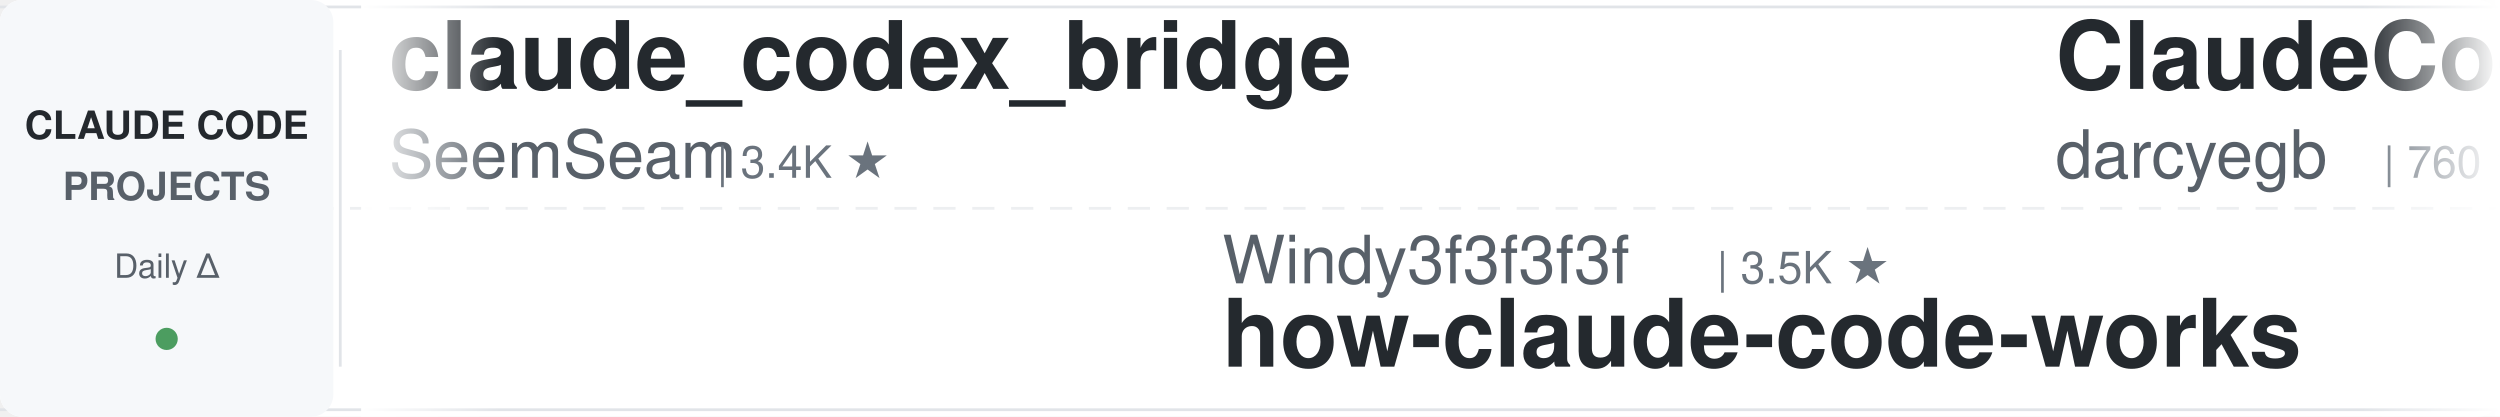
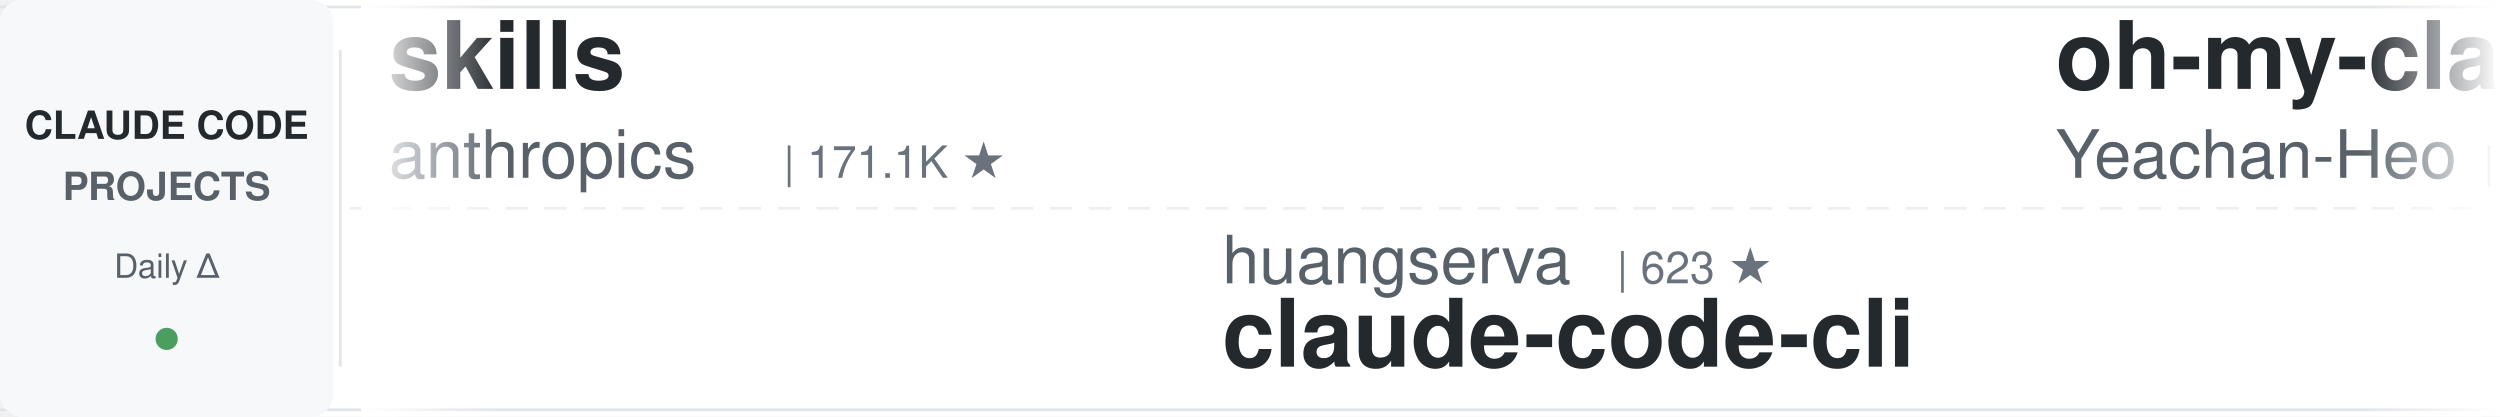
<svg xmlns="http://www.w3.org/2000/svg" width="900" height="150">
  <defs>
    <linearGradient id="leftFade" x1="0%" y1="0%" x2="100%" y2="0%">
      <stop offset="0%" style="stop-color:#ffffff;stop-opacity:1" />
      <stop offset="100%" style="stop-color:#ffffff;stop-opacity:0" />
    </linearGradient>
    <linearGradient id="rightFade" x1="0%" y1="0%" x2="100%" y2="0%">
      <stop offset="0%" style="stop-color:#ffffff;stop-opacity:0" />
      <stop offset="100%" style="stop-color:#ffffff;stop-opacity:1" />
    </linearGradient>
  </defs>
  <rect width="900" height="150" fill="#ffffff" rx="8" />
  <rect x="0" y="2" width="900" height="1" fill="#e1e4e8" />
  <rect x="0" y="147" width="900" height="1" fill="#e1e4e8" />
  <line x1="0" y1="75" x2="900" y2="75" stroke="#e1e4e8" stroke-width="1" stroke-dasharray="8 6" opacity="0.6" />
  <rect x="0" y="0" width="120" height="150" fill="#f6f8fa" rx="8" />
  <text x="60" y="50" font-family="-apple-system, BlinkMacSystemFont, 'Segoe UI', Helvetica, Arial, sans-serif" font-size="14" font-weight="600" fill="#24292e" text-anchor="middle">CLAUDE CODE</text>
  <text x="60" y="72" font-family="-apple-system, BlinkMacSystemFont, 'Segoe UI', Helvetica, Arial, sans-serif" font-size="14" font-weight="600" fill="#586069" text-anchor="middle">PROJECTS</text>
  <text x="60" y="100" font-family="-apple-system, BlinkMacSystemFont, 'Segoe UI', Helvetica, Arial, sans-serif" font-size="12" font-weight="500" fill="#586069" text-anchor="middle">Daily Δ</text>
  <circle cx="60" cy="122" r="4" fill="#22863a" opacity="0.8" />
  <rect x="122" y="18" width="1" height="114" fill="#e1e4e8" />
  <clipPath id="tickerClip">
    <rect x="130" y="0" width="770" height="150" />
  </clipPath>
  <g clip-path="url(#tickerClip)">
    <g id="tickerItems">
      <animateTransform attributeName="transform" attributeType="XML" type="translate" from="0 0" to="-3000 0" dur="54s" repeatCount="indefinite" />
      <g transform="translate(0, 0)">
-         <text x="140" y="32" font-family="-apple-system, BlinkMacSystemFont, 'Segoe UI', Helvetica, Arial, sans-serif" font-size="34" font-weight="600" fill="#24292e">claude_codex_bridge</text>
-         <text x="140" y="64" font-family="-apple-system, BlinkMacSystemFont, 'Segoe UI', Helvetica, Arial, sans-serif" font-size="24" font-weight="400" fill="#586069">SeemSeam</text>
-         <text x="258" y="64" font-family="-apple-system, BlinkMacSystemFont, 'Segoe UI', Helvetica, Arial, sans-serif" font-size="16" font-weight="500" fill="#6a737d">| 3.4K ★</text>
+         <text x="140" y="32" font-family="-apple-system, BlinkMacSystemFont, 'Segoe UI', Helvetica, Arial, sans-serif" font-size="34" font-weight="600" fill="#24292e">skills</text>
+         <text x="140" y="64" font-family="-apple-system, BlinkMacSystemFont, 'Segoe UI', Helvetica, Arial, sans-serif" font-size="24" font-weight="400" fill="#586069">anthropics</text>
+         <text x="282" y="64" font-family="-apple-system, BlinkMacSystemFont, 'Segoe UI', Helvetica, Arial, sans-serif" font-size="16" font-weight="500" fill="#6a737d">| 171.1K ★</text>
      </g>
      <g transform="translate(300, 0)">
+         <text x="140" y="102" font-family="-apple-system, BlinkMacSystemFont, 'Segoe UI', Helvetica, Arial, sans-serif" font-size="24" font-weight="400" fill="#586069">huangserva</text>
+         <text x="282" y="102" font-family="-apple-system, BlinkMacSystemFont, 'Segoe UI', Helvetica, Arial, sans-serif" font-size="16" font-weight="500" fill="#6a737d">| 623 ★</text>
+         <text x="140" y="132" font-family="-apple-system, BlinkMacSystemFont, 'Segoe UI', Helvetica, Arial, sans-serif" font-size="34" font-weight="600" fill="#24292e">claude-code-cli</text>
+       </g>
+       <g transform="translate(600, 0)">
+         <text x="140" y="32" font-family="-apple-system, BlinkMacSystemFont, 'Segoe UI', Helvetica, Arial, sans-serif" font-size="34" font-weight="600" fill="#24292e">oh-my-claudecode</text>
+         <text x="140" y="64" font-family="-apple-system, BlinkMacSystemFont, 'Segoe UI', Helvetica, Arial, sans-serif" font-size="24" font-weight="400" fill="#586069">Yeachan-Heo</text>
+         <text x="294" y="64" font-family="-apple-system, BlinkMacSystemFont, 'Segoe UI', Helvetica, Arial, sans-serif" font-size="16" font-weight="500" fill="#6a737d">| 38.7K ★</text>
+       </g>
+       <g transform="translate(900, 0)">
+         <text x="140" y="102" font-family="-apple-system, BlinkMacSystemFont, 'Segoe UI', Helvetica, Arial, sans-serif" font-size="24" font-weight="400" fill="#586069">rohitg00</text>
+         <text x="258" y="102" font-family="-apple-system, BlinkMacSystemFont, 'Segoe UI', Helvetica, Arial, sans-serif" font-size="16" font-weight="500" fill="#6a737d">| 2.5K ★</text>
+         <text x="140" y="132" font-family="-apple-system, BlinkMacSystemFont, 'Segoe UI', Helvetica, Arial, sans-serif" font-size="34" font-weight="600" fill="#24292e">awesome-claude-code-tool...</text>
+       </g>
+       <g transform="translate(1200, 0)">
+         <text x="140" y="32" font-family="-apple-system, BlinkMacSystemFont, 'Segoe UI', Helvetica, Arial, sans-serif" font-size="34" font-weight="600" fill="#24292e">claude-code-spec-workflo...</text>
+         <text x="140" y="64" font-family="-apple-system, BlinkMacSystemFont, 'Segoe UI', Helvetica, Arial, sans-serif" font-size="24" font-weight="400" fill="#586069">Pimzino</text>
+         <text x="246" y="64" font-family="-apple-system, BlinkMacSystemFont, 'Segoe UI', Helvetica, Arial, sans-serif" font-size="16" font-weight="500" fill="#6a737d">| 3.9K ★</text>
+       </g>
+       <g transform="translate(1500, 0)">
+         <text x="140" y="102" font-family="-apple-system, BlinkMacSystemFont, 'Segoe UI', Helvetica, Arial, sans-serif" font-size="24" font-weight="400" fill="#586069">ccplugins</text>
+         <text x="270" y="102" font-family="-apple-system, BlinkMacSystemFont, 'Segoe UI', Helvetica, Arial, sans-serif" font-size="16" font-weight="500" fill="#6a737d">| 922 ★</text>
+         <text x="140" y="132" font-family="-apple-system, BlinkMacSystemFont, 'Segoe UI', Helvetica, Arial, sans-serif" font-size="34" font-weight="600" fill="#24292e">awesome-claude-code-plug...</text>
+       </g>
+       <g transform="translate(1800, 0)">
+         <text x="140" y="32" font-family="-apple-system, BlinkMacSystemFont, 'Segoe UI', Helvetica, Arial, sans-serif" font-size="34" font-weight="600" fill="#24292e">claude-code-best-practic...</text>
+         <text x="140" y="64" font-family="-apple-system, BlinkMacSystemFont, 'Segoe UI', Helvetica, Arial, sans-serif" font-size="24" font-weight="400" fill="#586069">shanraisshan</text>
+         <text x="306" y="64" font-family="-apple-system, BlinkMacSystemFont, 'Segoe UI', Helvetica, Arial, sans-serif" font-size="16" font-weight="500" fill="#6a737d">| 64.9K ★</text>
+       </g>
+       <g transform="translate(2100, 0)">
+         <text x="140" y="102" font-family="-apple-system, BlinkMacSystemFont, 'Segoe UI', Helvetica, Arial, sans-serif" font-size="24" font-weight="400" fill="#586069">huangjia2019</text>
+         <text x="306" y="102" font-family="-apple-system, BlinkMacSystemFont, 'Segoe UI', Helvetica, Arial, sans-serif" font-size="16" font-weight="500" fill="#6a737d">| 1.1K ★</text>
+         <text x="140" y="132" font-family="-apple-system, BlinkMacSystemFont, 'Segoe UI', Helvetica, Arial, sans-serif" font-size="34" font-weight="600" fill="#24292e">claude-code-engineering</text>
+       </g>
+       <g transform="translate(2400, 0)">
+         <text x="140" y="32" font-family="-apple-system, BlinkMacSystemFont, 'Segoe UI', Helvetica, Arial, sans-serif" font-size="34" font-weight="600" fill="#24292e">everything-claude-code</text>
+         <text x="140" y="64" font-family="-apple-system, BlinkMacSystemFont, 'Segoe UI', Helvetica, Arial, sans-serif" font-size="24" font-weight="400" fill="#586069">WorldFlowAI</text>
+         <text x="294" y="64" font-family="-apple-system, BlinkMacSystemFont, 'Segoe UI', Helvetica, Arial, sans-serif" font-size="16" font-weight="500" fill="#6a737d">| 1.6K ★</text>
+       </g>
+       <g transform="translate(2700, 0)">
        <text x="140" y="102" font-family="-apple-system, BlinkMacSystemFont, 'Segoe UI', Helvetica, Arial, sans-serif" font-size="24" font-weight="400" fill="#586069">Windy3f3f3f3f</text>
        <text x="318" y="102" font-family="-apple-system, BlinkMacSystemFont, 'Segoe UI', Helvetica, Arial, sans-serif" font-size="16" font-weight="500" fill="#6a737d">| 3.5K ★</text>
        <text x="140" y="132" font-family="-apple-system, BlinkMacSystemFont, 'Segoe UI', Helvetica, Arial, sans-serif" font-size="34" font-weight="600" fill="#24292e">how-claude-code-works</text>
      </g>
-       <g transform="translate(600, 0)">
-         <text x="140" y="32" font-family="-apple-system, BlinkMacSystemFont, 'Segoe UI', Helvetica, Arial, sans-serif" font-size="34" font-weight="600" fill="#24292e">ClaudeCodeAgents</text>
-         <text x="140" y="64" font-family="-apple-system, BlinkMacSystemFont, 'Segoe UI', Helvetica, Arial, sans-serif" font-size="24" font-weight="400" fill="#586069">darcyegb</text>
-         <text x="258" y="64" font-family="-apple-system, BlinkMacSystemFont, 'Segoe UI', Helvetica, Arial, sans-serif" font-size="16" font-weight="500" fill="#6a737d">| 760 ★</text>
-       </g>
-       <g transform="translate(900, 0)">
-         <text x="140" y="102" font-family="-apple-system, BlinkMacSystemFont, 'Segoe UI', Helvetica, Arial, sans-serif" font-size="24" font-weight="400" fill="#586069">Chachamaru127</text>
-         <text x="318" y="102" font-family="-apple-system, BlinkMacSystemFont, 'Segoe UI', Helvetica, Arial, sans-serif" font-size="16" font-weight="500" fill="#6a737d">| 3.1K ★</text>
-         <text x="140" y="132" font-family="-apple-system, BlinkMacSystemFont, 'Segoe UI', Helvetica, Arial, sans-serif" font-size="34" font-weight="600" fill="#24292e">claude-code-harness</text>
-       </g>
-       <g transform="translate(1200, 0)">
-         <text x="140" y="32" font-family="-apple-system, BlinkMacSystemFont, 'Segoe UI', Helvetica, Arial, sans-serif" font-size="34" font-weight="600" fill="#24292e">claude-code-security-rev...</text>
+       <g transform="translate(3000, 0)">
+         <text x="140" y="32" font-family="-apple-system, BlinkMacSystemFont, 'Segoe UI', Helvetica, Arial, sans-serif" font-size="34" font-weight="600" fill="#24292e">skills</text>
        <text x="140" y="64" font-family="-apple-system, BlinkMacSystemFont, 'Segoe UI', Helvetica, Arial, sans-serif" font-size="24" font-weight="400" fill="#586069">anthropics</text>
-         <text x="282" y="64" font-family="-apple-system, BlinkMacSystemFont, 'Segoe UI', Helvetica, Arial, sans-serif" font-size="16" font-weight="500" fill="#6a737d">| 6.0K ★</text>
-       </g>
-       <g transform="translate(1500, 0)">
-         <text x="140" y="102" font-family="-apple-system, BlinkMacSystemFont, 'Segoe UI', Helvetica, Arial, sans-serif" font-size="24" font-weight="400" fill="#586069">kodu-ai</text>
-         <text x="246" y="102" font-family="-apple-system, BlinkMacSystemFont, 'Segoe UI', Helvetica, Arial, sans-serif" font-size="16" font-weight="500" fill="#6a737d">| 5.2K ★</text>
-         <text x="140" y="132" font-family="-apple-system, BlinkMacSystemFont, 'Segoe UI', Helvetica, Arial, sans-serif" font-size="34" font-weight="600" fill="#24292e">claude-coder</text>
-       </g>
-       <g transform="translate(1800, 0)">
-         <text x="140" y="32" font-family="-apple-system, BlinkMacSystemFont, 'Segoe UI', Helvetica, Arial, sans-serif" font-size="34" font-weight="600" fill="#24292e">claude-code-templates</text>
-         <text x="140" y="64" font-family="-apple-system, BlinkMacSystemFont, 'Segoe UI', Helvetica, Arial, sans-serif" font-size="24" font-weight="400" fill="#586069">davila7</text>
-         <text x="246" y="64" font-family="-apple-system, BlinkMacSystemFont, 'Segoe UI', Helvetica, Arial, sans-serif" font-size="16" font-weight="500" fill="#6a737d">| 30.3K ★</text>
-       </g>
-       <g transform="translate(2100, 0)">
-         <text x="140" y="102" font-family="-apple-system, BlinkMacSystemFont, 'Segoe UI', Helvetica, Arial, sans-serif" font-size="24" font-weight="400" fill="#586069">VILA-Lab</text>
-         <text x="258" y="102" font-family="-apple-system, BlinkMacSystemFont, 'Segoe UI', Helvetica, Arial, sans-serif" font-size="16" font-weight="500" fill="#6a737d">| 2.1K ★</text>
-         <text x="140" y="132" font-family="-apple-system, BlinkMacSystemFont, 'Segoe UI', Helvetica, Arial, sans-serif" font-size="34" font-weight="600" fill="#24292e">Dive-into-Claude-Code</text>
-       </g>
-       <g transform="translate(2400, 0)">
-         <text x="140" y="32" font-family="-apple-system, BlinkMacSystemFont, 'Segoe UI', Helvetica, Arial, sans-serif" font-size="34" font-weight="600" fill="#24292e">claude-code-action</text>
-         <text x="140" y="64" font-family="-apple-system, BlinkMacSystemFont, 'Segoe UI', Helvetica, Arial, sans-serif" font-size="24" font-weight="400" fill="#586069">anthropics</text>
-         <text x="282" y="64" font-family="-apple-system, BlinkMacSystemFont, 'Segoe UI', Helvetica, Arial, sans-serif" font-size="16" font-weight="500" fill="#6a737d">| 8.7K ★</text>
-       </g>
-       <g transform="translate(2700, 0)">
-         <text x="140" y="102" font-family="-apple-system, BlinkMacSystemFont, 'Segoe UI', Helvetica, Arial, sans-serif" font-size="24" font-weight="400" fill="#586069">Yuyz0112</text>
-         <text x="258" y="102" font-family="-apple-system, BlinkMacSystemFont, 'Segoe UI', Helvetica, Arial, sans-serif" font-size="16" font-weight="500" fill="#6a737d">| 2.4K ★</text>
-         <text x="140" y="132" font-family="-apple-system, BlinkMacSystemFont, 'Segoe UI', Helvetica, Arial, sans-serif" font-size="34" font-weight="600" fill="#24292e">claude-code-reverse</text>
-       </g>
-       <g transform="translate(3000, 0)">
-         <text x="140" y="32" font-family="-apple-system, BlinkMacSystemFont, 'Segoe UI', Helvetica, Arial, sans-serif" font-size="34" font-weight="600" fill="#24292e">claude_codex_bridge</text>
-         <text x="140" y="64" font-family="-apple-system, BlinkMacSystemFont, 'Segoe UI', Helvetica, Arial, sans-serif" font-size="24" font-weight="400" fill="#586069">SeemSeam</text>
-         <text x="258" y="64" font-family="-apple-system, BlinkMacSystemFont, 'Segoe UI', Helvetica, Arial, sans-serif" font-size="16" font-weight="500" fill="#6a737d">| 3.4K ★</text>
+         <text x="282" y="64" font-family="-apple-system, BlinkMacSystemFont, 'Segoe UI', Helvetica, Arial, sans-serif" font-size="16" font-weight="500" fill="#6a737d">| 171.1K ★</text>
      </g>
      <g transform="translate(3300, 0)">
-         <text x="140" y="102" font-family="-apple-system, BlinkMacSystemFont, 'Segoe UI', Helvetica, Arial, sans-serif" font-size="24" font-weight="400" fill="#586069">Windy3f3f3f3f</text>
-         <text x="318" y="102" font-family="-apple-system, BlinkMacSystemFont, 'Segoe UI', Helvetica, Arial, sans-serif" font-size="16" font-weight="500" fill="#6a737d">| 3.5K ★</text>
-         <text x="140" y="132" font-family="-apple-system, BlinkMacSystemFont, 'Segoe UI', Helvetica, Arial, sans-serif" font-size="34" font-weight="600" fill="#24292e">how-claude-code-works</text>
+         <text x="140" y="102" font-family="-apple-system, BlinkMacSystemFont, 'Segoe UI', Helvetica, Arial, sans-serif" font-size="24" font-weight="400" fill="#586069">huangserva</text>
+         <text x="282" y="102" font-family="-apple-system, BlinkMacSystemFont, 'Segoe UI', Helvetica, Arial, sans-serif" font-size="16" font-weight="500" fill="#6a737d">| 623 ★</text>
+         <text x="140" y="132" font-family="-apple-system, BlinkMacSystemFont, 'Segoe UI', Helvetica, Arial, sans-serif" font-size="34" font-weight="600" fill="#24292e">claude-code-cli</text>
      </g>
      <g transform="translate(3600, 0)">
-         <text x="140" y="32" font-family="-apple-system, BlinkMacSystemFont, 'Segoe UI', Helvetica, Arial, sans-serif" font-size="34" font-weight="600" fill="#24292e">ClaudeCodeAgents</text>
-         <text x="140" y="64" font-family="-apple-system, BlinkMacSystemFont, 'Segoe UI', Helvetica, Arial, sans-serif" font-size="24" font-weight="400" fill="#586069">darcyegb</text>
-         <text x="258" y="64" font-family="-apple-system, BlinkMacSystemFont, 'Segoe UI', Helvetica, Arial, sans-serif" font-size="16" font-weight="500" fill="#6a737d">| 760 ★</text>
+         <text x="140" y="32" font-family="-apple-system, BlinkMacSystemFont, 'Segoe UI', Helvetica, Arial, sans-serif" font-size="34" font-weight="600" fill="#24292e">oh-my-claudecode</text>
+         <text x="140" y="64" font-family="-apple-system, BlinkMacSystemFont, 'Segoe UI', Helvetica, Arial, sans-serif" font-size="24" font-weight="400" fill="#586069">Yeachan-Heo</text>
+         <text x="294" y="64" font-family="-apple-system, BlinkMacSystemFont, 'Segoe UI', Helvetica, Arial, sans-serif" font-size="16" font-weight="500" fill="#6a737d">| 38.7K ★</text>
      </g>
      <g transform="translate(3900, 0)">
-         <text x="140" y="102" font-family="-apple-system, BlinkMacSystemFont, 'Segoe UI', Helvetica, Arial, sans-serif" font-size="24" font-weight="400" fill="#586069">Chachamaru127</text>
-         <text x="318" y="102" font-family="-apple-system, BlinkMacSystemFont, 'Segoe UI', Helvetica, Arial, sans-serif" font-size="16" font-weight="500" fill="#6a737d">| 3.1K ★</text>
-         <text x="140" y="132" font-family="-apple-system, BlinkMacSystemFont, 'Segoe UI', Helvetica, Arial, sans-serif" font-size="34" font-weight="600" fill="#24292e">claude-code-harness</text>
+         <text x="140" y="102" font-family="-apple-system, BlinkMacSystemFont, 'Segoe UI', Helvetica, Arial, sans-serif" font-size="24" font-weight="400" fill="#586069">rohitg00</text>
+         <text x="258" y="102" font-family="-apple-system, BlinkMacSystemFont, 'Segoe UI', Helvetica, Arial, sans-serif" font-size="16" font-weight="500" fill="#6a737d">| 2.5K ★</text>
+         <text x="140" y="132" font-family="-apple-system, BlinkMacSystemFont, 'Segoe UI', Helvetica, Arial, sans-serif" font-size="34" font-weight="600" fill="#24292e">awesome-claude-code-tool...</text>
      </g>
    </g>
  </g>
  <rect x="130" y="0" width="50" height="150" fill="url(#leftFade)" />
  <rect x="850" y="0" width="50" height="150" fill="url(#rightFade)" />
</svg>
